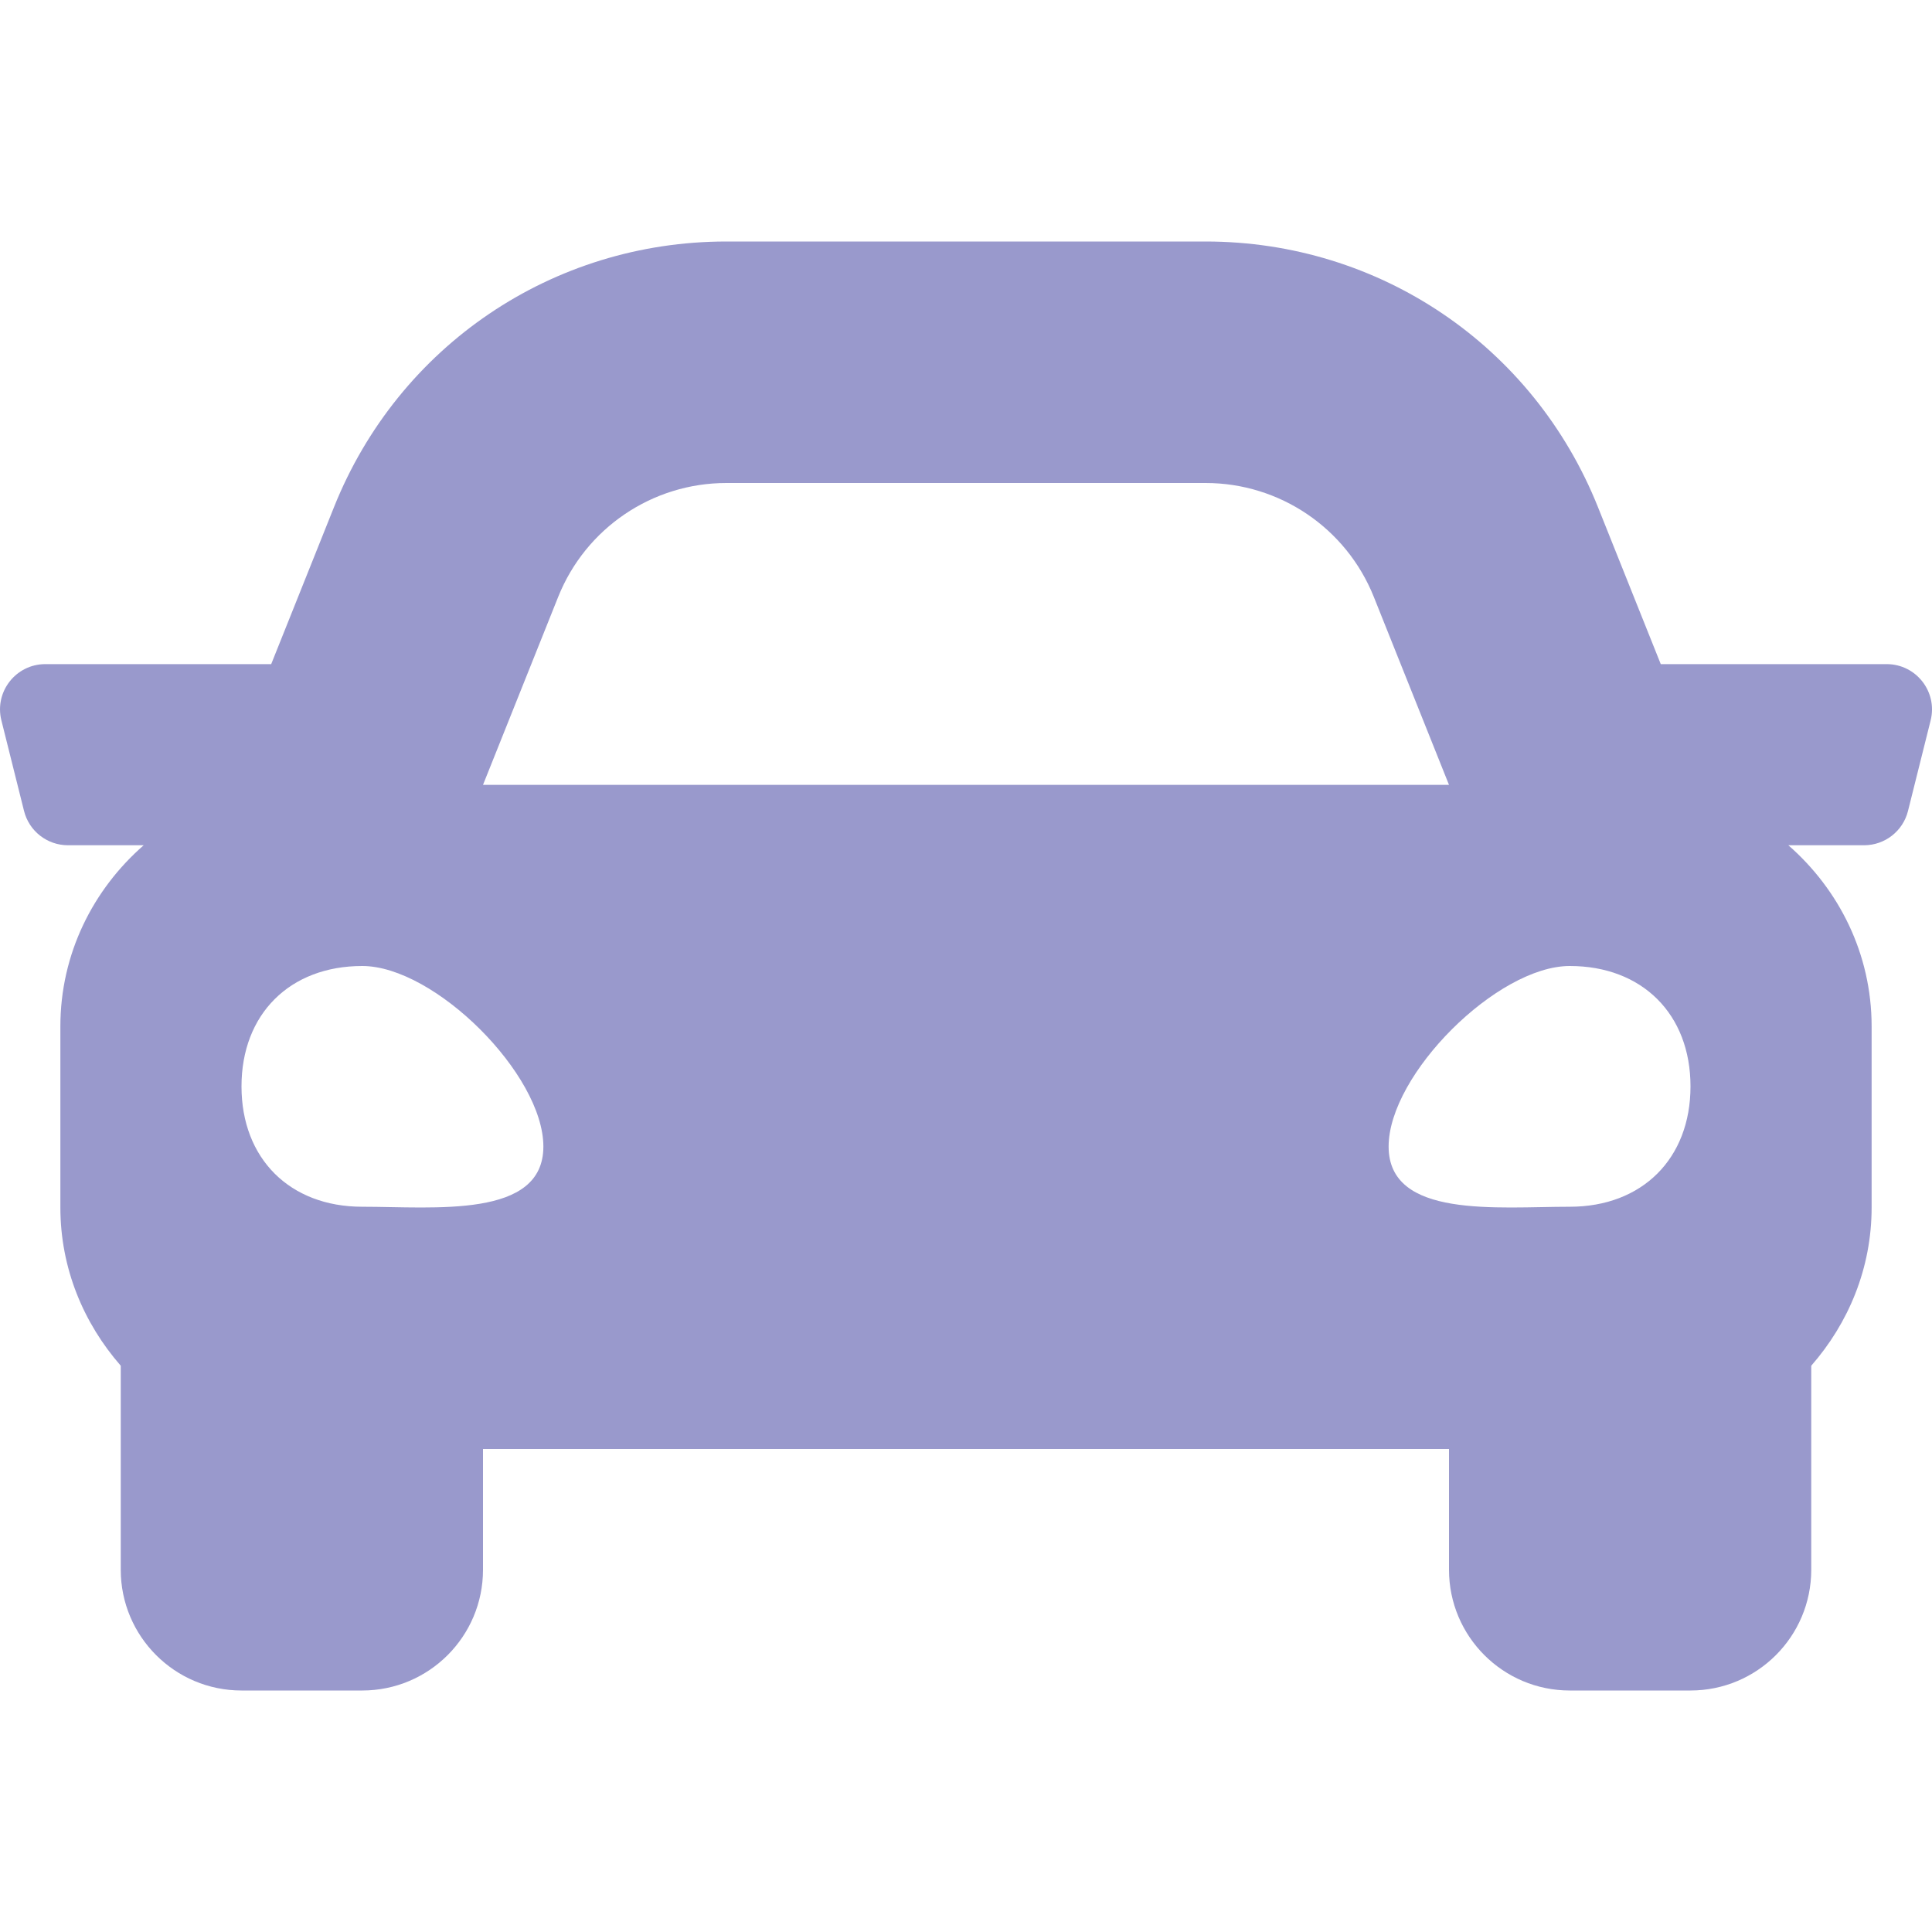
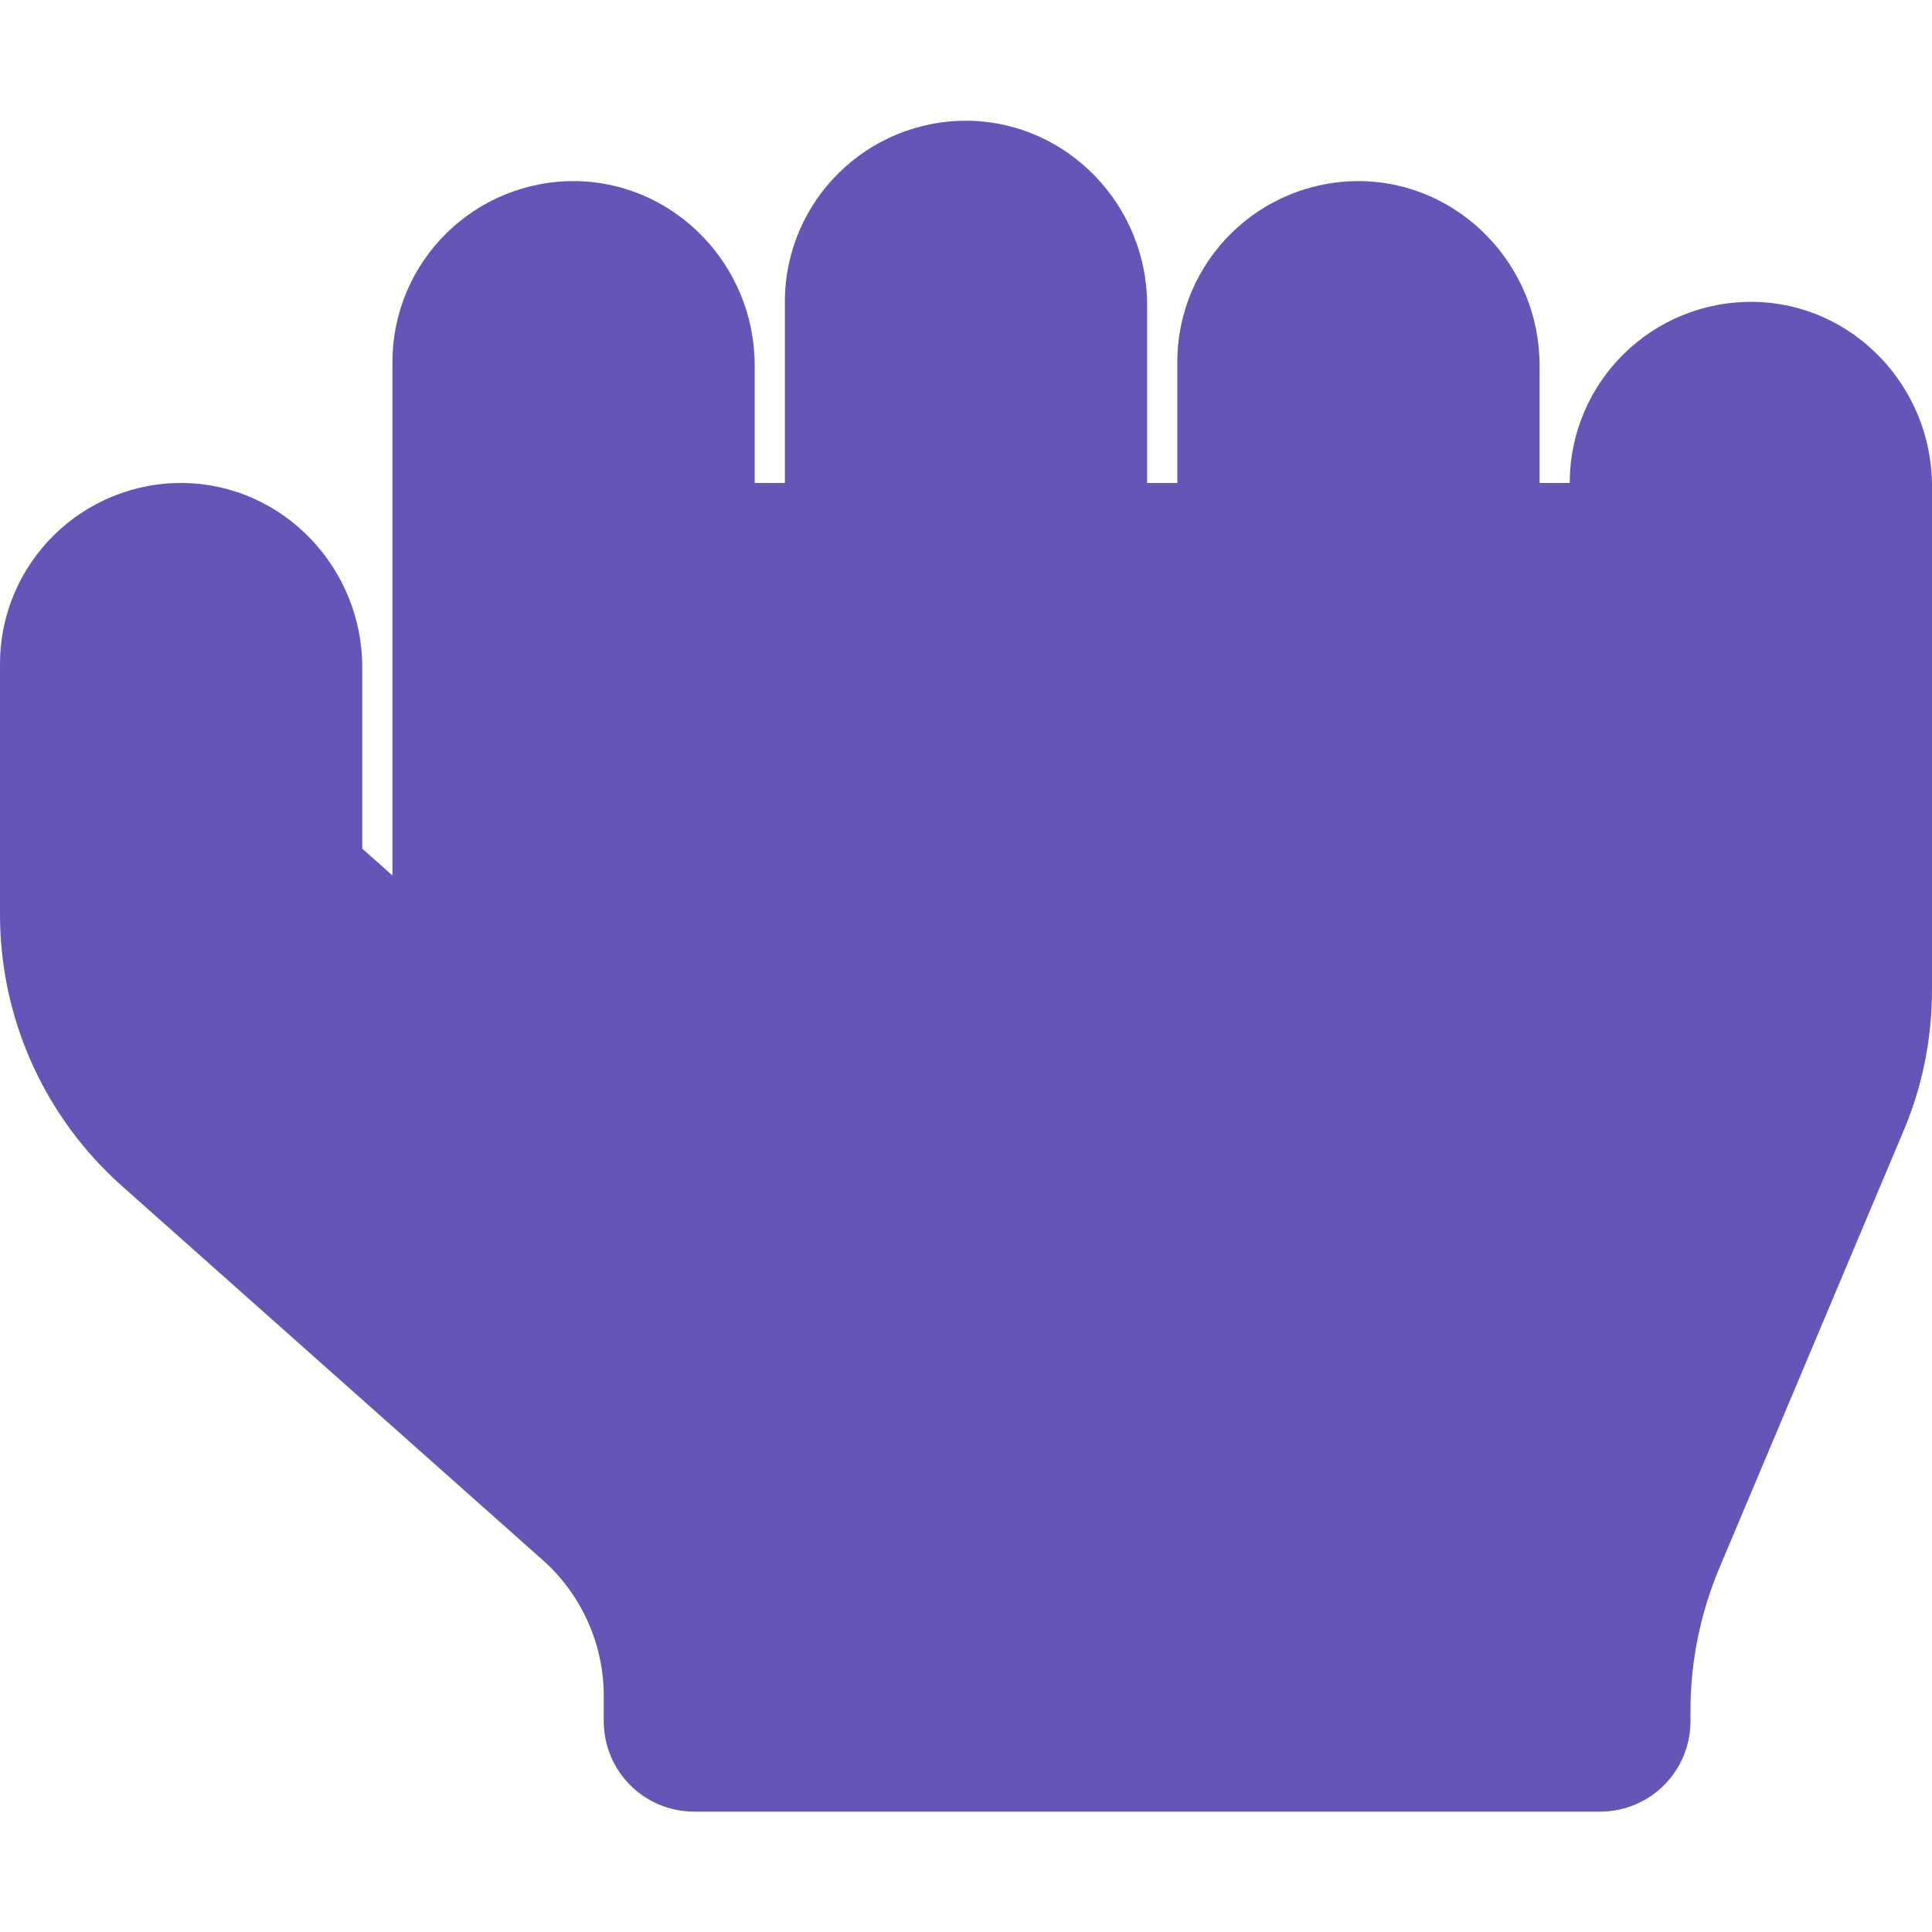
- <svg xmlns="http://www.w3.org/2000/svg" style="fill:#9999CC;" viewBox="0 0 512 512">
-   <path d="M499.99 176h-59.87l-16.64-41.6C406.38 91.63 365.57 64 319.5 64h-127c-46.06 0-86.88 27.63-103.99 70.4L71.87 176H12.01C4.2 176-1.53 183.34.37 190.91l6 24C7.7 220.25 12.5 224 18.01 224h20.07C24.65 235.73 16 252.78 16 272v48c0 16.12 6.16 30.67 16 41.93V416c0 17.67 14.33 32 32 32h32c17.67 0 32-14.33 32-32v-32h256v32c0 17.67 14.33 32 32 32h32c17.67 0 32-14.33 32-32v-54.07c9.84-11.25 16-25.8 16-41.93v-48c0-19.22-8.65-36.27-22.07-48H494c5.51 0 10.31-3.75 11.64-9.09l6-24c1.89-7.57-3.84-14.91-11.65-14.91zm-352.06-17.83c7.29-18.22 24.94-30.17 44.57-30.17h127c19.63 0 37.28 11.95 44.57 30.17L384 208H128l19.93-49.83zM96 319.8c-19.2 0-32-12.76-32-31.9S76.8 256 96 256s48 28.71 48 47.85-28.8 15.95-48 15.95zm320 0c-19.2 0-48 3.19-48-15.95S396.8 256 416 256s32 12.76 32 31.9-12.8 31.9-32 31.9z" />
+ <svg xmlns="http://www.w3.org/2000/svg" style="fill:#6456B7;" viewBox="0 0 512 512">
+   <path d="M464.8 80c-26.9-.4-48.8 21.2-48.8 48h-8V96.8c0-26.3-20.9-48.3-47.2-48.8-26.9-.4-48.8 21.2-48.8 48v32h-8V80.8c0-26.3-20.9-48.3-47.2-48.8-26.9-.4-48.8 21.2-48.8 48v48h-8V96.8c0-26.3-20.9-48.3-47.2-48.8-26.9-.4-48.8 21.2-48.8 48v136l-8-7.1v-48.1c0-26.3-20.9-48.3-47.2-48.8C21.9 127.6 0 149.2 0 176v66.4c0 27.4 11.7 53.5 32.2 71.8l111.7 99.3c10.2 9.1 16.1 22.2 16.1 35.9v6.7c0 13.3 10.7 24 24 24h240c13.3 0 24-10.7 24-24v-2.9c0-12.8 2.6-25.5 7.5-37.3l49-116.3c5-11.8 7.5-24.5 7.5-37.3V128.8c0-26.3-20.9-48.4-47.2-48.8z" />
</svg>
